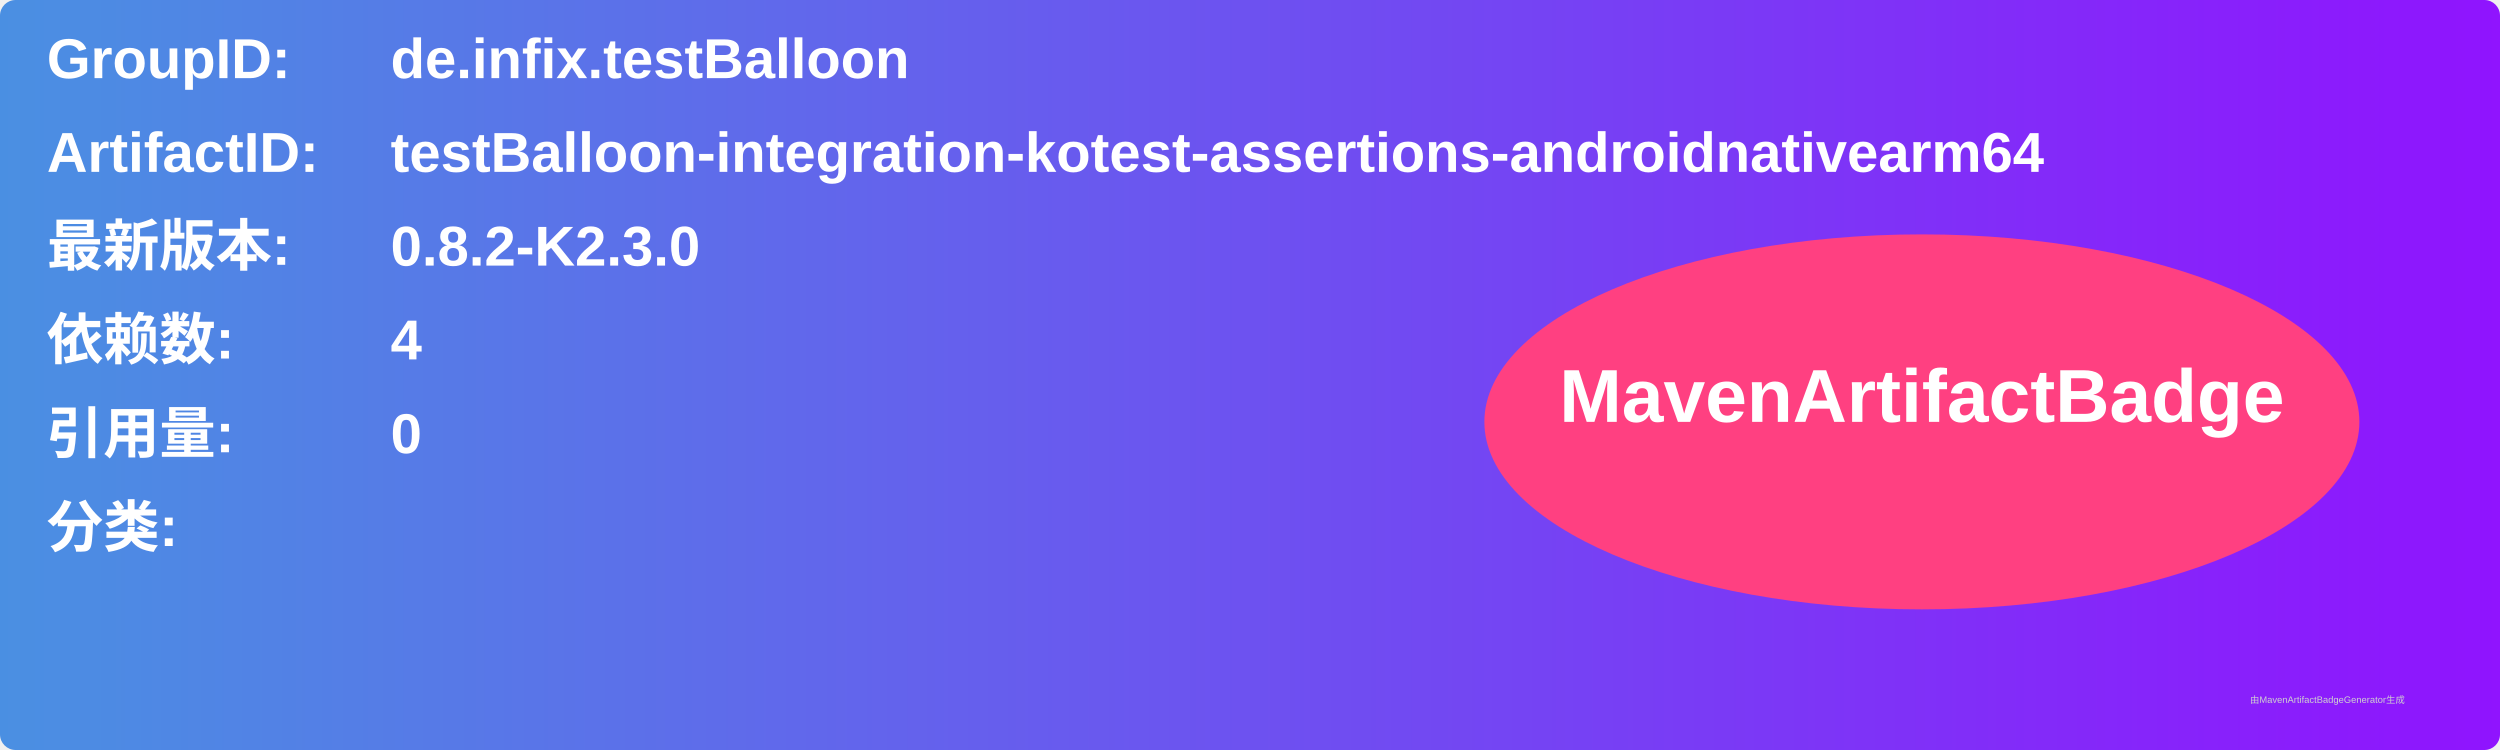
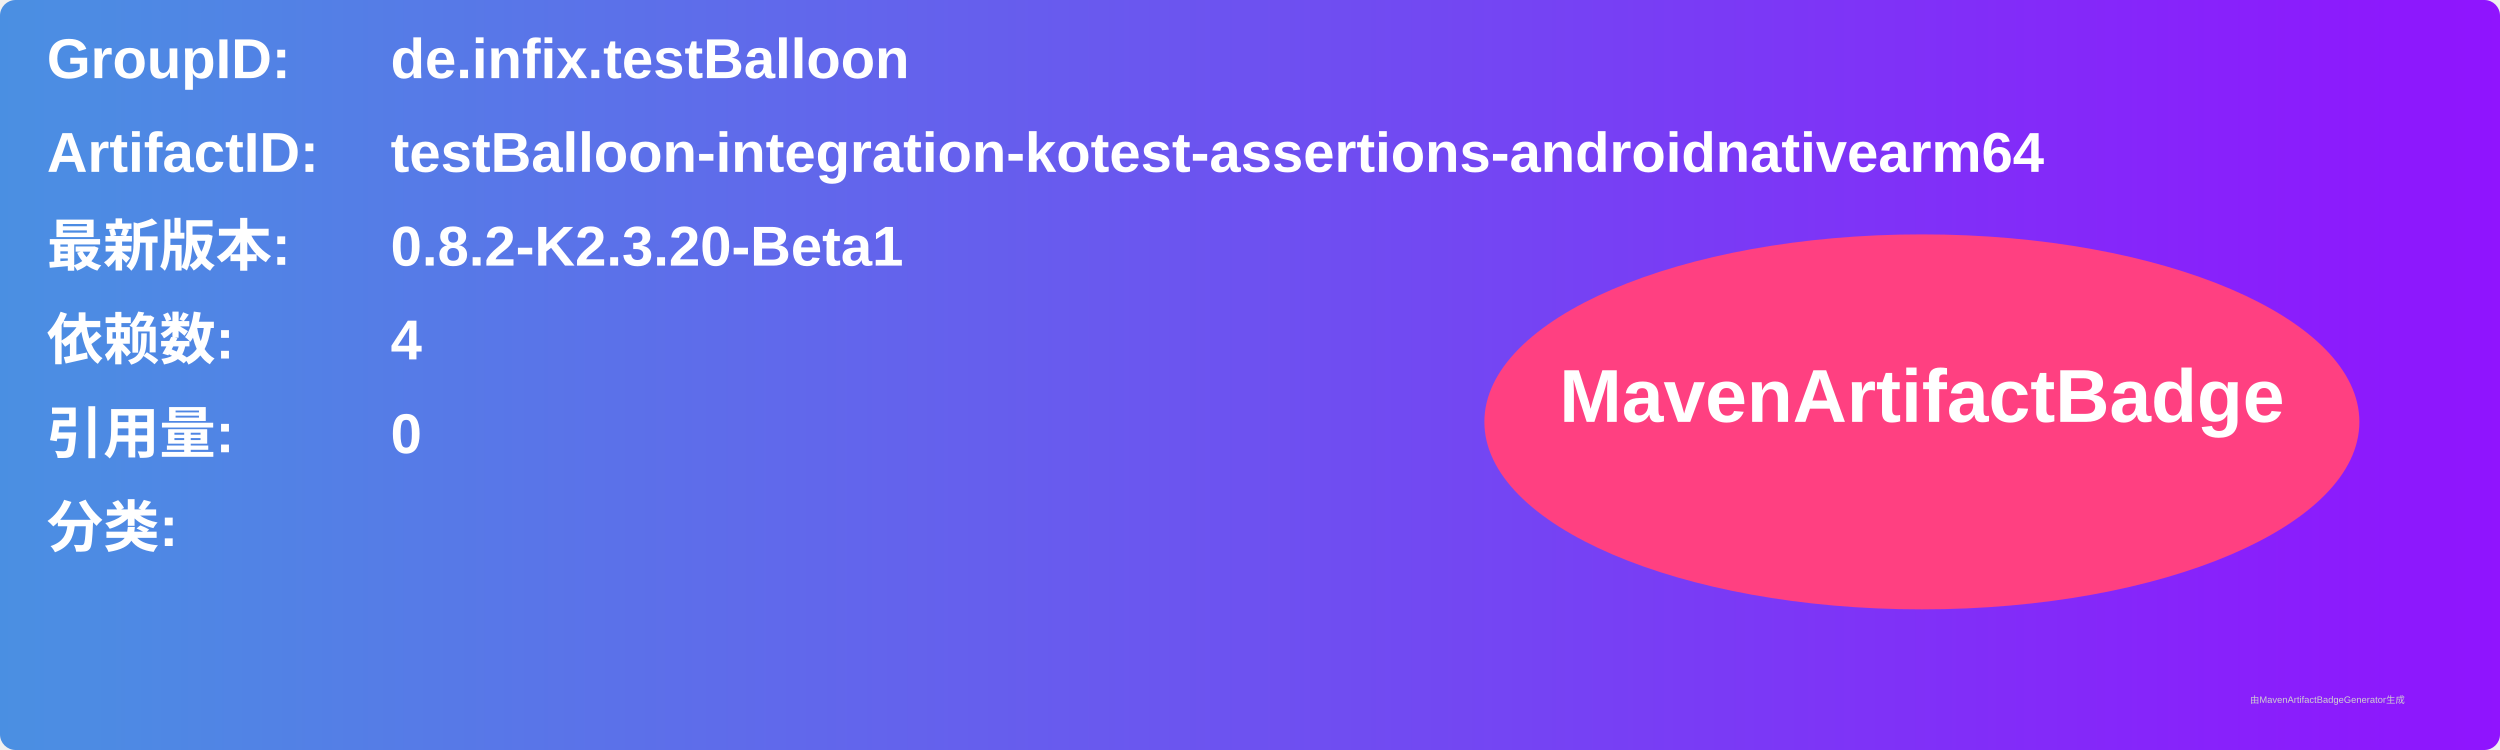
<svg xmlns="http://www.w3.org/2000/svg" width="800" height="240" viewBox="0 0 800 240">
  <linearGradient id="grad" x1="0%" y1="0%" x2="100%" y2="0%">
    <stop offset="0%" stop-color="#4a90e2" />
    <stop offset="100%" stop-color="#9013fe" />
  </linearGradient>
  <rect width="100%" height="100%" rx="5" ry="5" fill="url(#grad)" />
  <g transform="translate(15, 15)">
    <text x="0" y="10" font-family="Arial" font-size="18" fill="white" font-weight="bold" width="260">GroupID:</text>
    <text x="110" y="10" font-family="Arial" font-size="18" fill="white" font-weight="bold" width="460">de.infix.testBalloon</text>
    <text x="0" y="40" font-family="Arial" font-size="18" fill="white" font-weight="bold" width="260">ArtifactID:</text>
    <text x="110" y="40" font-family="Arial" font-size="18" fill="white" font-weight="bold" width="460">testBalloon-integration-kotest-assertions-androidnativearm64</text>
    <text x="0" y="70" font-family="Arial" font-size="18" fill="white" font-weight="bold">最新版本:</text>
    <text x="110" y="70" font-family="Arial" font-size="18" fill="white" font-weight="bold">
-       <tspan font-weight="bold">0.8.2-K2.3.0</tspan>
+       <tspan font-weight="bold">0.8.2-K2.3.20-Beta1</tspan>
    </text>
    <text x="0" y="100" font-family="Arial" font-size="18" fill="white" font-weight="bold">依赖数: </text>
    <text x="110" y="100" font-family="Arial" font-size="18" fill="white">
      <tspan font-weight="bold">4</tspan>
    </text>
    <text x="0" y="130" font-family="Arial" font-size="18" fill="white" font-weight="bold">引用量: </text>
    <text x="110" y="130" font-family="Arial" font-size="18" fill="white">
      <tspan font-weight="bold">0</tspan>
    </text>
    <text x="0" y="160" font-family="Arial" font-size="18" fill="white" font-weight="bold">分类:</text>
    <text x="10" y="190" font-family="Arial" font-size="10" fill="white">
      <tspan font-weight="bold" />
    </text>
    <ellipse cx="600" cy="120" rx="140" ry="60" fill="#ff4081" />
    <text x="600" y="120" text-anchor="middle" font-family="Arial" font-size="24" fill="white" font-weight="bold">MavenArtifactBadge</text>
  </g>
  <text x="720" y="225" font-family="Arial" font-size="3" fill="#d0d0d0">由MavenArtifactBadgeGenerator生成</text>
</svg>
